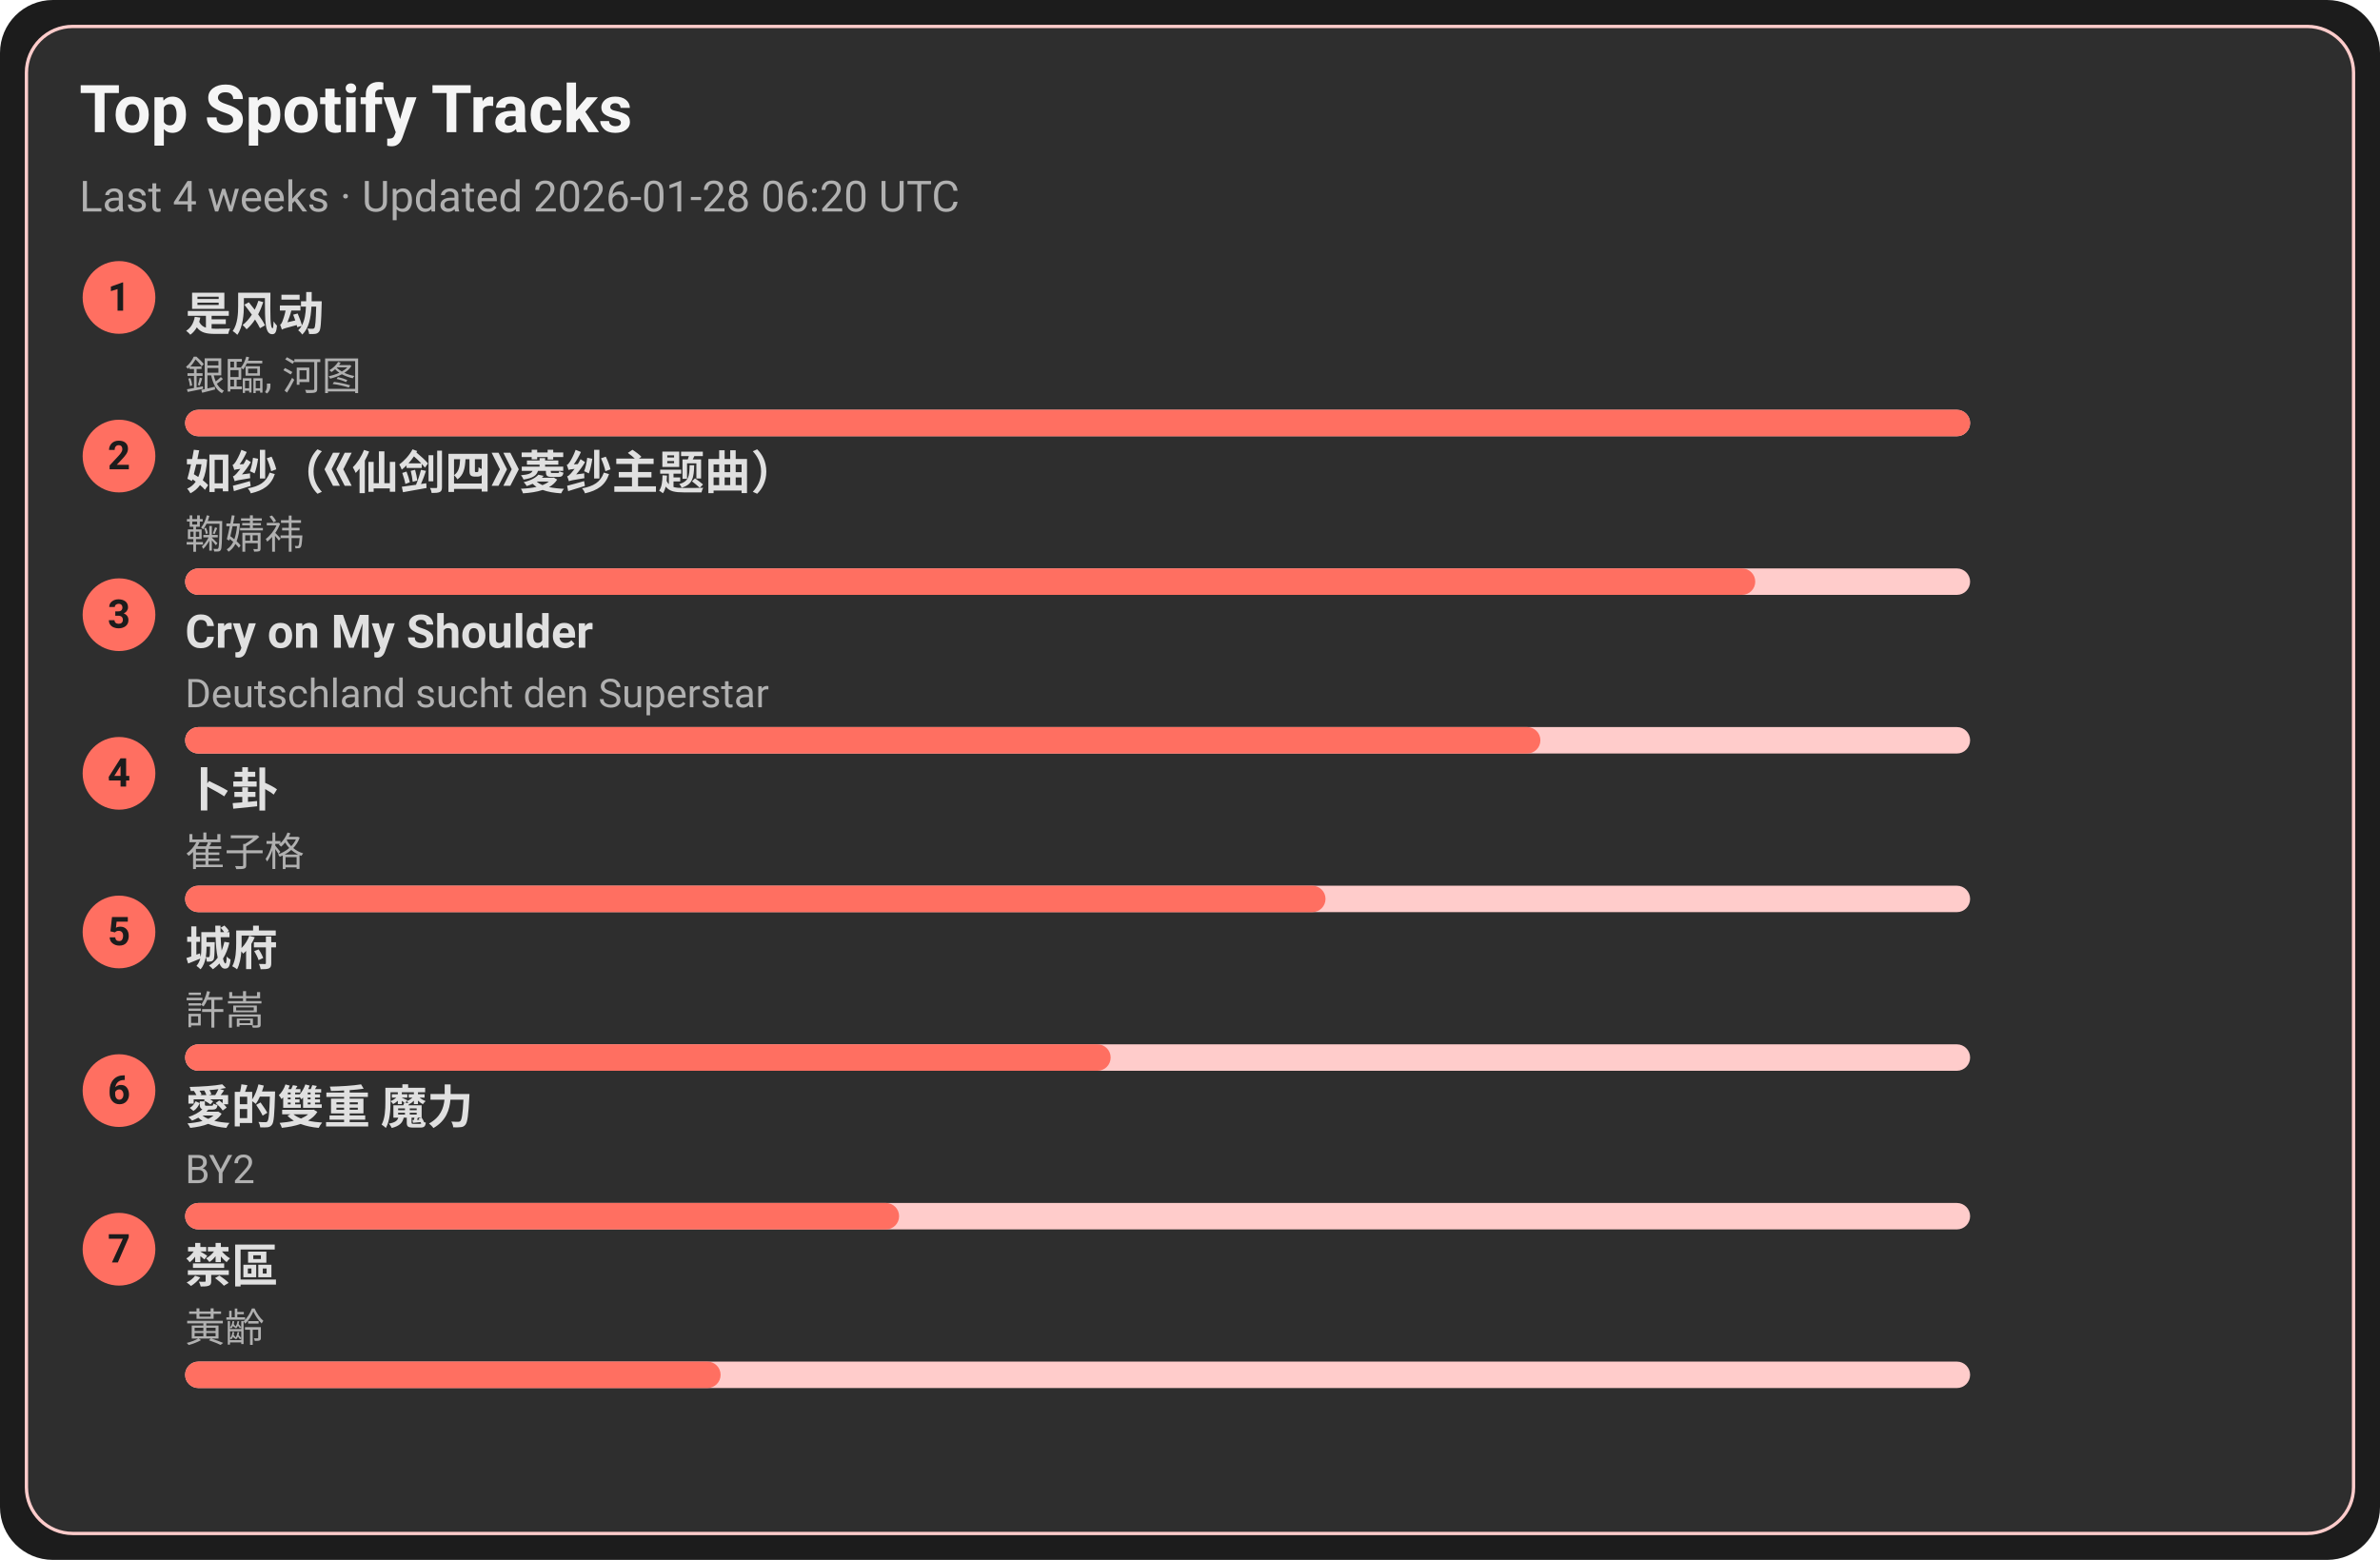
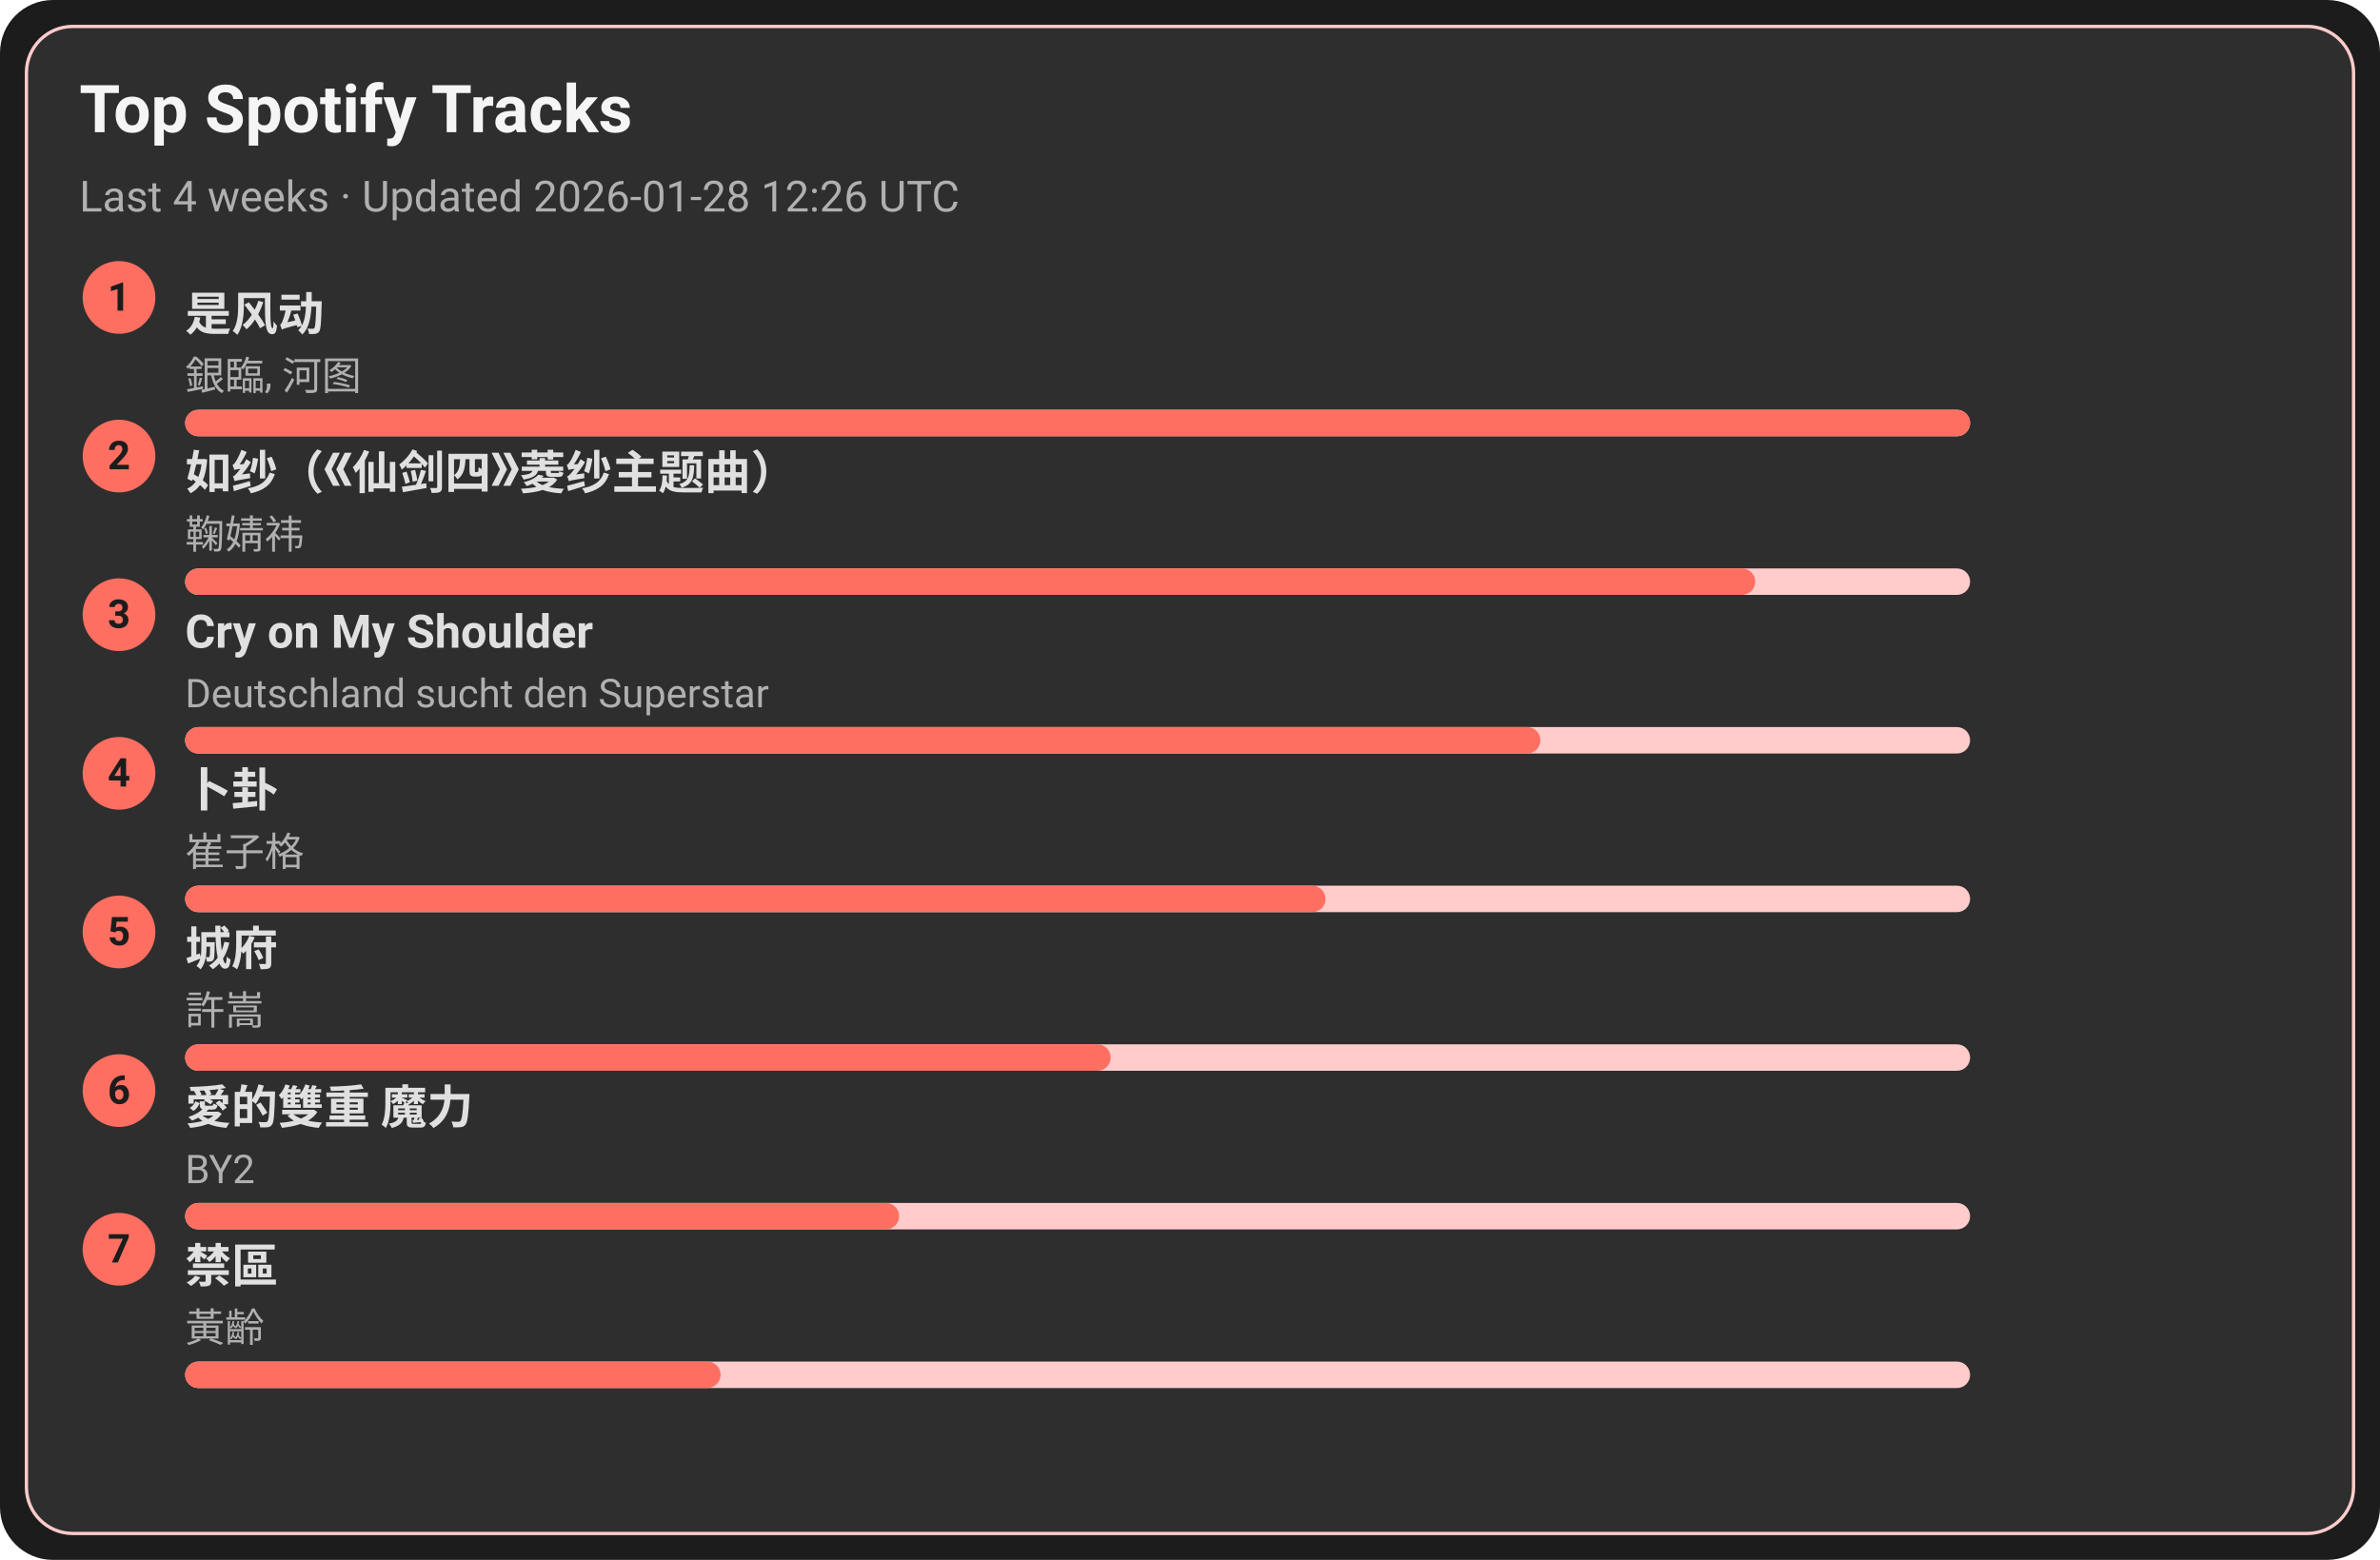
<svg xmlns="http://www.w3.org/2000/svg" width="720" height="472" viewBox="0 0 720 472">
  <style>text{font-family:-apple-system,BlinkMacSystemFont,Segoe UI,Roboto,Ubuntu,Helvetica Neue,Arial,Noto Sans,sans-serif}</style>
  <rect width="720" height="472" rx="16" fill="#1c1c1c" />
  <rect x="8" y="8" width="704" height="456" rx="14" fill="#2e2e2e" stroke="#ffcccb" />
  <text x="24" y="40" font-size="20" fill="#f5f5f5" font-weight="600">Top Spotify Tracks</text>
-   <text x="24" y="64" font-size="13" fill="#b0b0b0">Last 4 weeks · Updated 2026-01-28 06:20 UTC</text>
+   <text x="24" y="64" font-size="13" fill="#b0b0b0">Last 4 weeks · Updated 2026-01-28 12:26 UTC</text>
  <circle cx="36" cy="90" r="11" fill="#ff6f61" />
  <text x="36" y="94" text-anchor="middle" font-size="12" fill="#1c1c1c" font-weight="700">1</text>
  <a href="https://open.spotify.com/track/3lePQ8c4jq7bTePsXEmslh" target="_blank" rel="noopener noreferrer">
    <text x="56" y="100" font-size="14" fill="#e0e0e0" font-weight="600">是风动</text>
  </a>
  <text x="56" y="118" font-size="12" fill="#b0b0b0">銀臨, 河图</text>
  <rect x="56" y="124" width="540" height="8" rx="4" fill="#ffcccb" />
  <rect x="56" y="124" width="540" height="8" rx="4" fill="#ff6f61" />
  <circle cx="36" cy="138" r="11" fill="#ff6f61" />
  <text x="36" y="142" text-anchor="middle" font-size="12" fill="#1c1c1c" font-weight="700">2</text>
  <a href="https://open.spotify.com/track/69FUNgvEVkNbHq43lgvdme" target="_blank" rel="noopener noreferrer">
    <text x="56" y="148" font-size="14" fill="#e0e0e0" font-weight="600">如纱（《仙剑四》菱纱主题曲）</text>
  </a>
  <text x="56" y="166" font-size="12" fill="#b0b0b0">鞠婧祎</text>
  <rect x="56" y="172" width="540" height="8" rx="4" fill="#ffcccb" />
  <rect x="56" y="172" width="475" height="8" rx="4" fill="#ff6f61" />
  <circle cx="36" cy="186" r="11" fill="#ff6f61" />
  <text x="36" y="190" text-anchor="middle" font-size="12" fill="#1c1c1c" font-weight="700">3</text>
  <a href="https://open.spotify.com/track/6usmG2MoD0C0Lc2pNgCVWV" target="_blank" rel="noopener noreferrer">
    <text x="56" y="196" font-size="14" fill="#e0e0e0" font-weight="600">Cry on My Shoulder</text>
  </a>
  <text x="56" y="214" font-size="12" fill="#b0b0b0">Deutschland sucht den Superstar</text>
  <rect x="56" y="220" width="540" height="8" rx="4" fill="#ffcccb" />
  <rect x="56" y="220" width="410" height="8" rx="4" fill="#ff6f61" />
  <circle cx="36" cy="234" r="11" fill="#ff6f61" />
  <text x="36" y="238" text-anchor="middle" font-size="12" fill="#1c1c1c" font-weight="700">4</text>
  <a href="https://open.spotify.com/track/4ToeYifpQaikbYa7krOD6s" target="_blank" rel="noopener noreferrer">
    <text x="56" y="244" font-size="14" fill="#e0e0e0" font-weight="600">卜卦</text>
  </a>
  <text x="56" y="262" font-size="12" fill="#b0b0b0">崔子格</text>
  <rect x="56" y="268" width="540" height="8" rx="4" fill="#ffcccb" />
  <rect x="56" y="268" width="345" height="8" rx="4" fill="#ff6f61" />
  <circle cx="36" cy="282" r="11" fill="#ff6f61" />
  <text x="36" y="286" text-anchor="middle" font-size="12" fill="#1c1c1c" font-weight="700">5</text>
  <a href="https://open.spotify.com/track/4AmlSf7hye0QVpnHCcEoEw" target="_blank" rel="noopener noreferrer">
    <text x="56" y="292" font-size="14" fill="#e0e0e0" font-weight="600">城府</text>
  </a>
  <text x="56" y="310" font-size="12" fill="#b0b0b0">許嵩</text>
  <rect x="56" y="316" width="540" height="8" rx="4" fill="#ffcccb" />
  <rect x="56" y="316" width="280" height="8" rx="4" fill="#ff6f61" />
  <circle cx="36" cy="330" r="11" fill="#ff6f61" />
  <text x="36" y="334" text-anchor="middle" font-size="12" fill="#1c1c1c" font-weight="700">6</text>
  <a href="https://open.spotify.com/track/0yYmS4k3R0TTdDhvOBxRVp" target="_blank" rel="noopener noreferrer">
    <text x="56" y="340" font-size="14" fill="#e0e0e0" font-weight="600">愛的雙重 魔力</text>
  </a>
  <text x="56" y="358" font-size="12" fill="#b0b0b0">BY2</text>
  <rect x="56" y="364" width="540" height="8" rx="4" fill="#ffcccb" />
  <rect x="56" y="364" width="216" height="8" rx="4" fill="#ff6f61" />
  <circle cx="36" cy="378" r="11" fill="#ff6f61" />
  <text x="36" y="382" text-anchor="middle" font-size="12" fill="#1c1c1c" font-weight="700">7</text>
  <a href="https://open.spotify.com/track/5HAMeMgu9hGL5a8ZwNz6cp" target="_blank" rel="noopener noreferrer">
    <text x="56" y="388" font-size="14" fill="#e0e0e0" font-weight="600">禁區</text>
  </a>
  <text x="56" y="406" font-size="12" fill="#b0b0b0">黃齡</text>
  <rect x="56" y="412" width="540" height="8" rx="4" fill="#ffcccb" />
  <rect x="56" y="412" width="162" height="8" rx="4" fill="#ff6f61" />
</svg>
